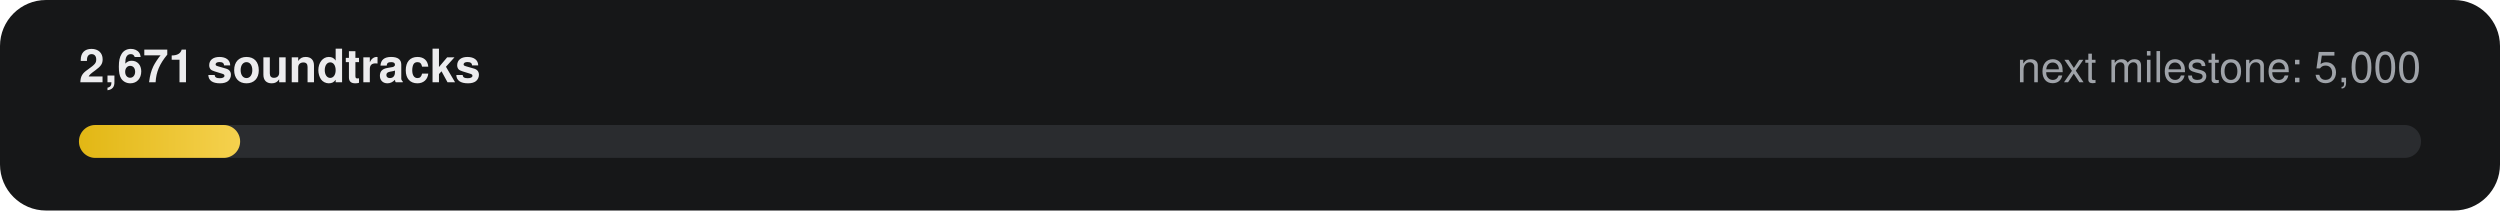
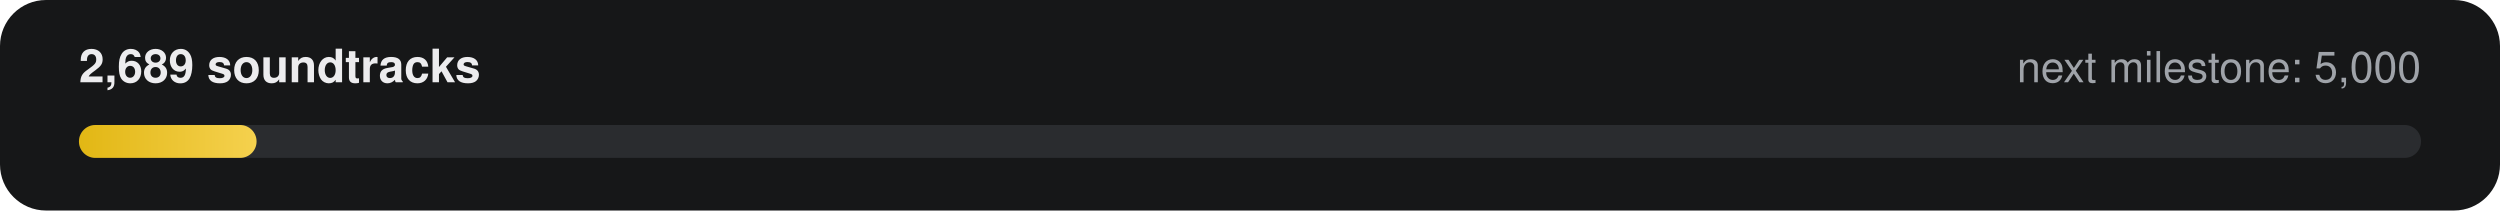
- <svg xmlns="http://www.w3.org/2000/svg" width="760" height="64" viewBox="0 0 760 64" role="img" aria-label="2,671 of 5,000 soundtracks">
+ <svg xmlns="http://www.w3.org/2000/svg" width="760" height="64" viewBox="0 0 760 64" role="img" aria-label="2,689 of 5,000 soundtracks">
  <defs>
    <linearGradient id="g" x1="0" x2="1">
      <stop offset="0" stop-color="#E2B714" />
      <stop offset="1" stop-color="#F5D14E" />
    </linearGradient>
  </defs>
  <rect width="760" height="64" rx="14" fill="#161718" />
-   <text x="24" y="25" fill="#ECECEE" font-family="-apple-system,Segoe UI,Helvetica,Arial,sans-serif" font-size="14" font-weight="600">2,671 soundtracks</text>
+   <text x="24" y="25" fill="#ECECEE" font-family="-apple-system,Segoe UI,Helvetica,Arial,sans-serif" font-size="14" font-weight="600">2,689 soundtracks</text>
  <text x="736" y="25" fill="#9FA3A9" text-anchor="end" font-family="-apple-system,Segoe UI,Helvetica,Arial,sans-serif" font-size="13">next milestone: 5,000</text>
  <rect x="24" y="38" width="712" height="10" rx="5" fill="#2A2C2F" />
-   <rect x="24" y="38" width="49" height="10" rx="5" fill="url(#g)" />
+   <rect x="24" y="38" width="54" height="10" rx="5" fill="url(#g)" />
</svg>
